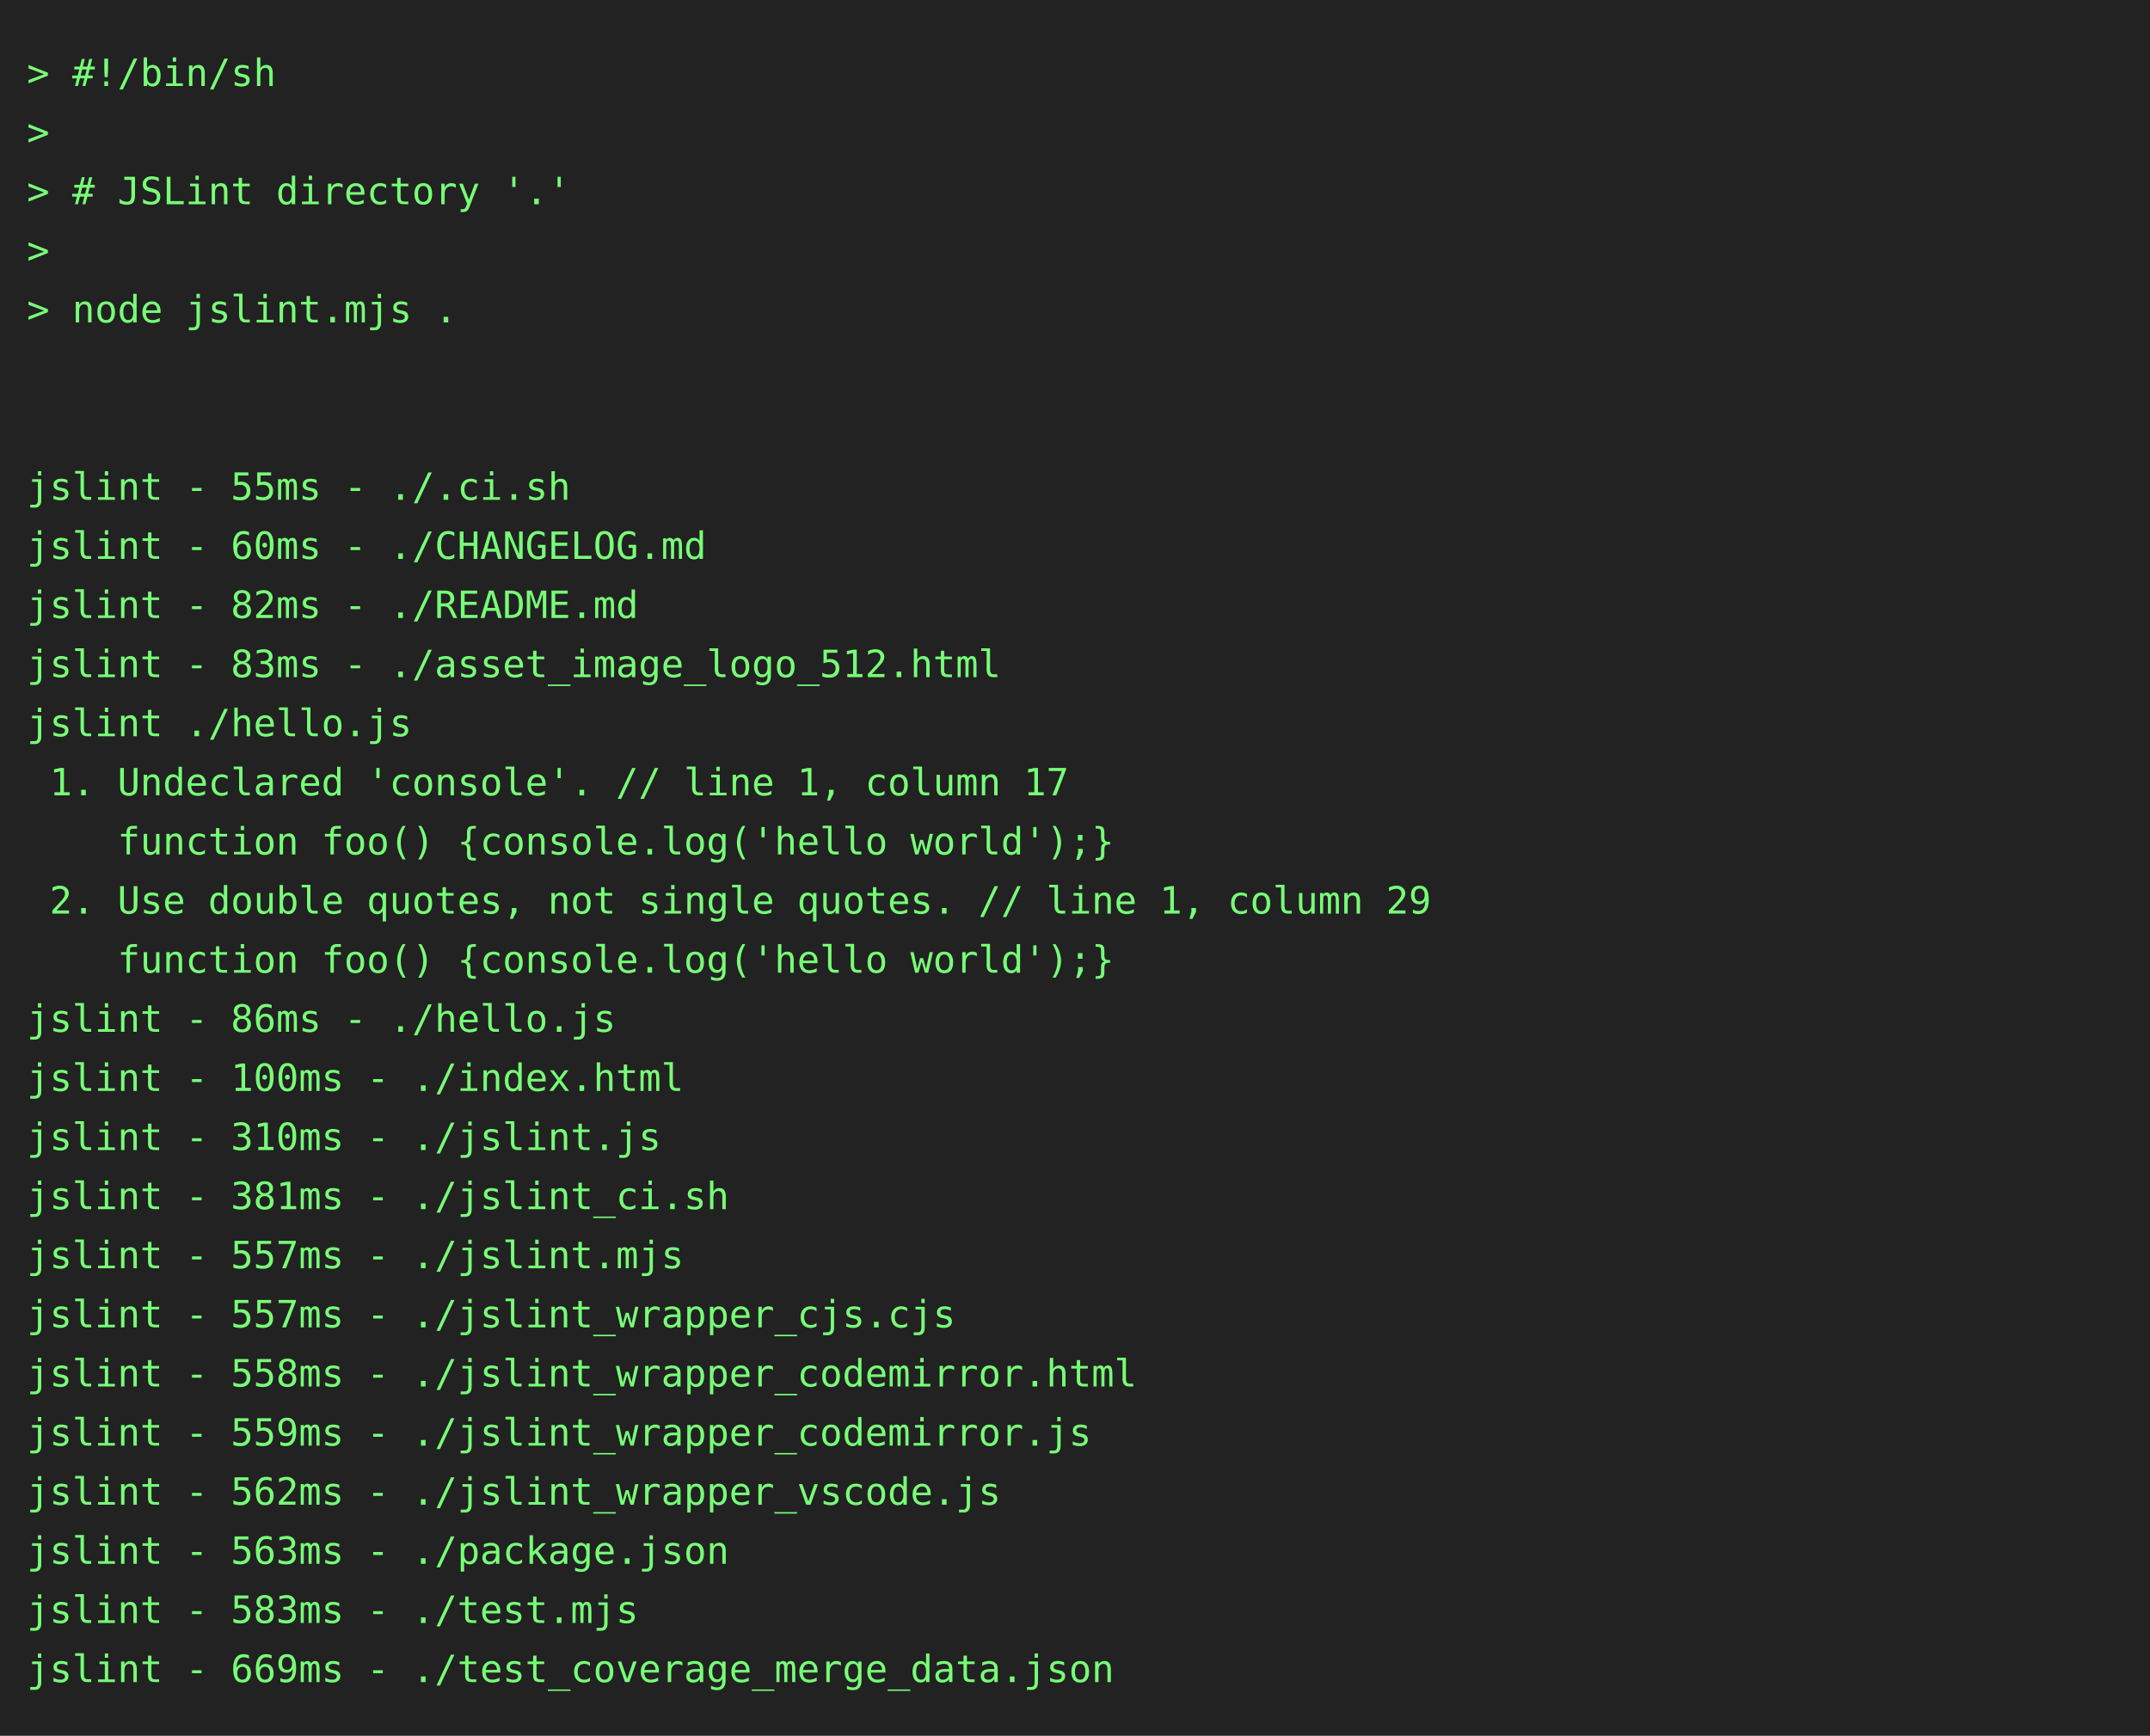
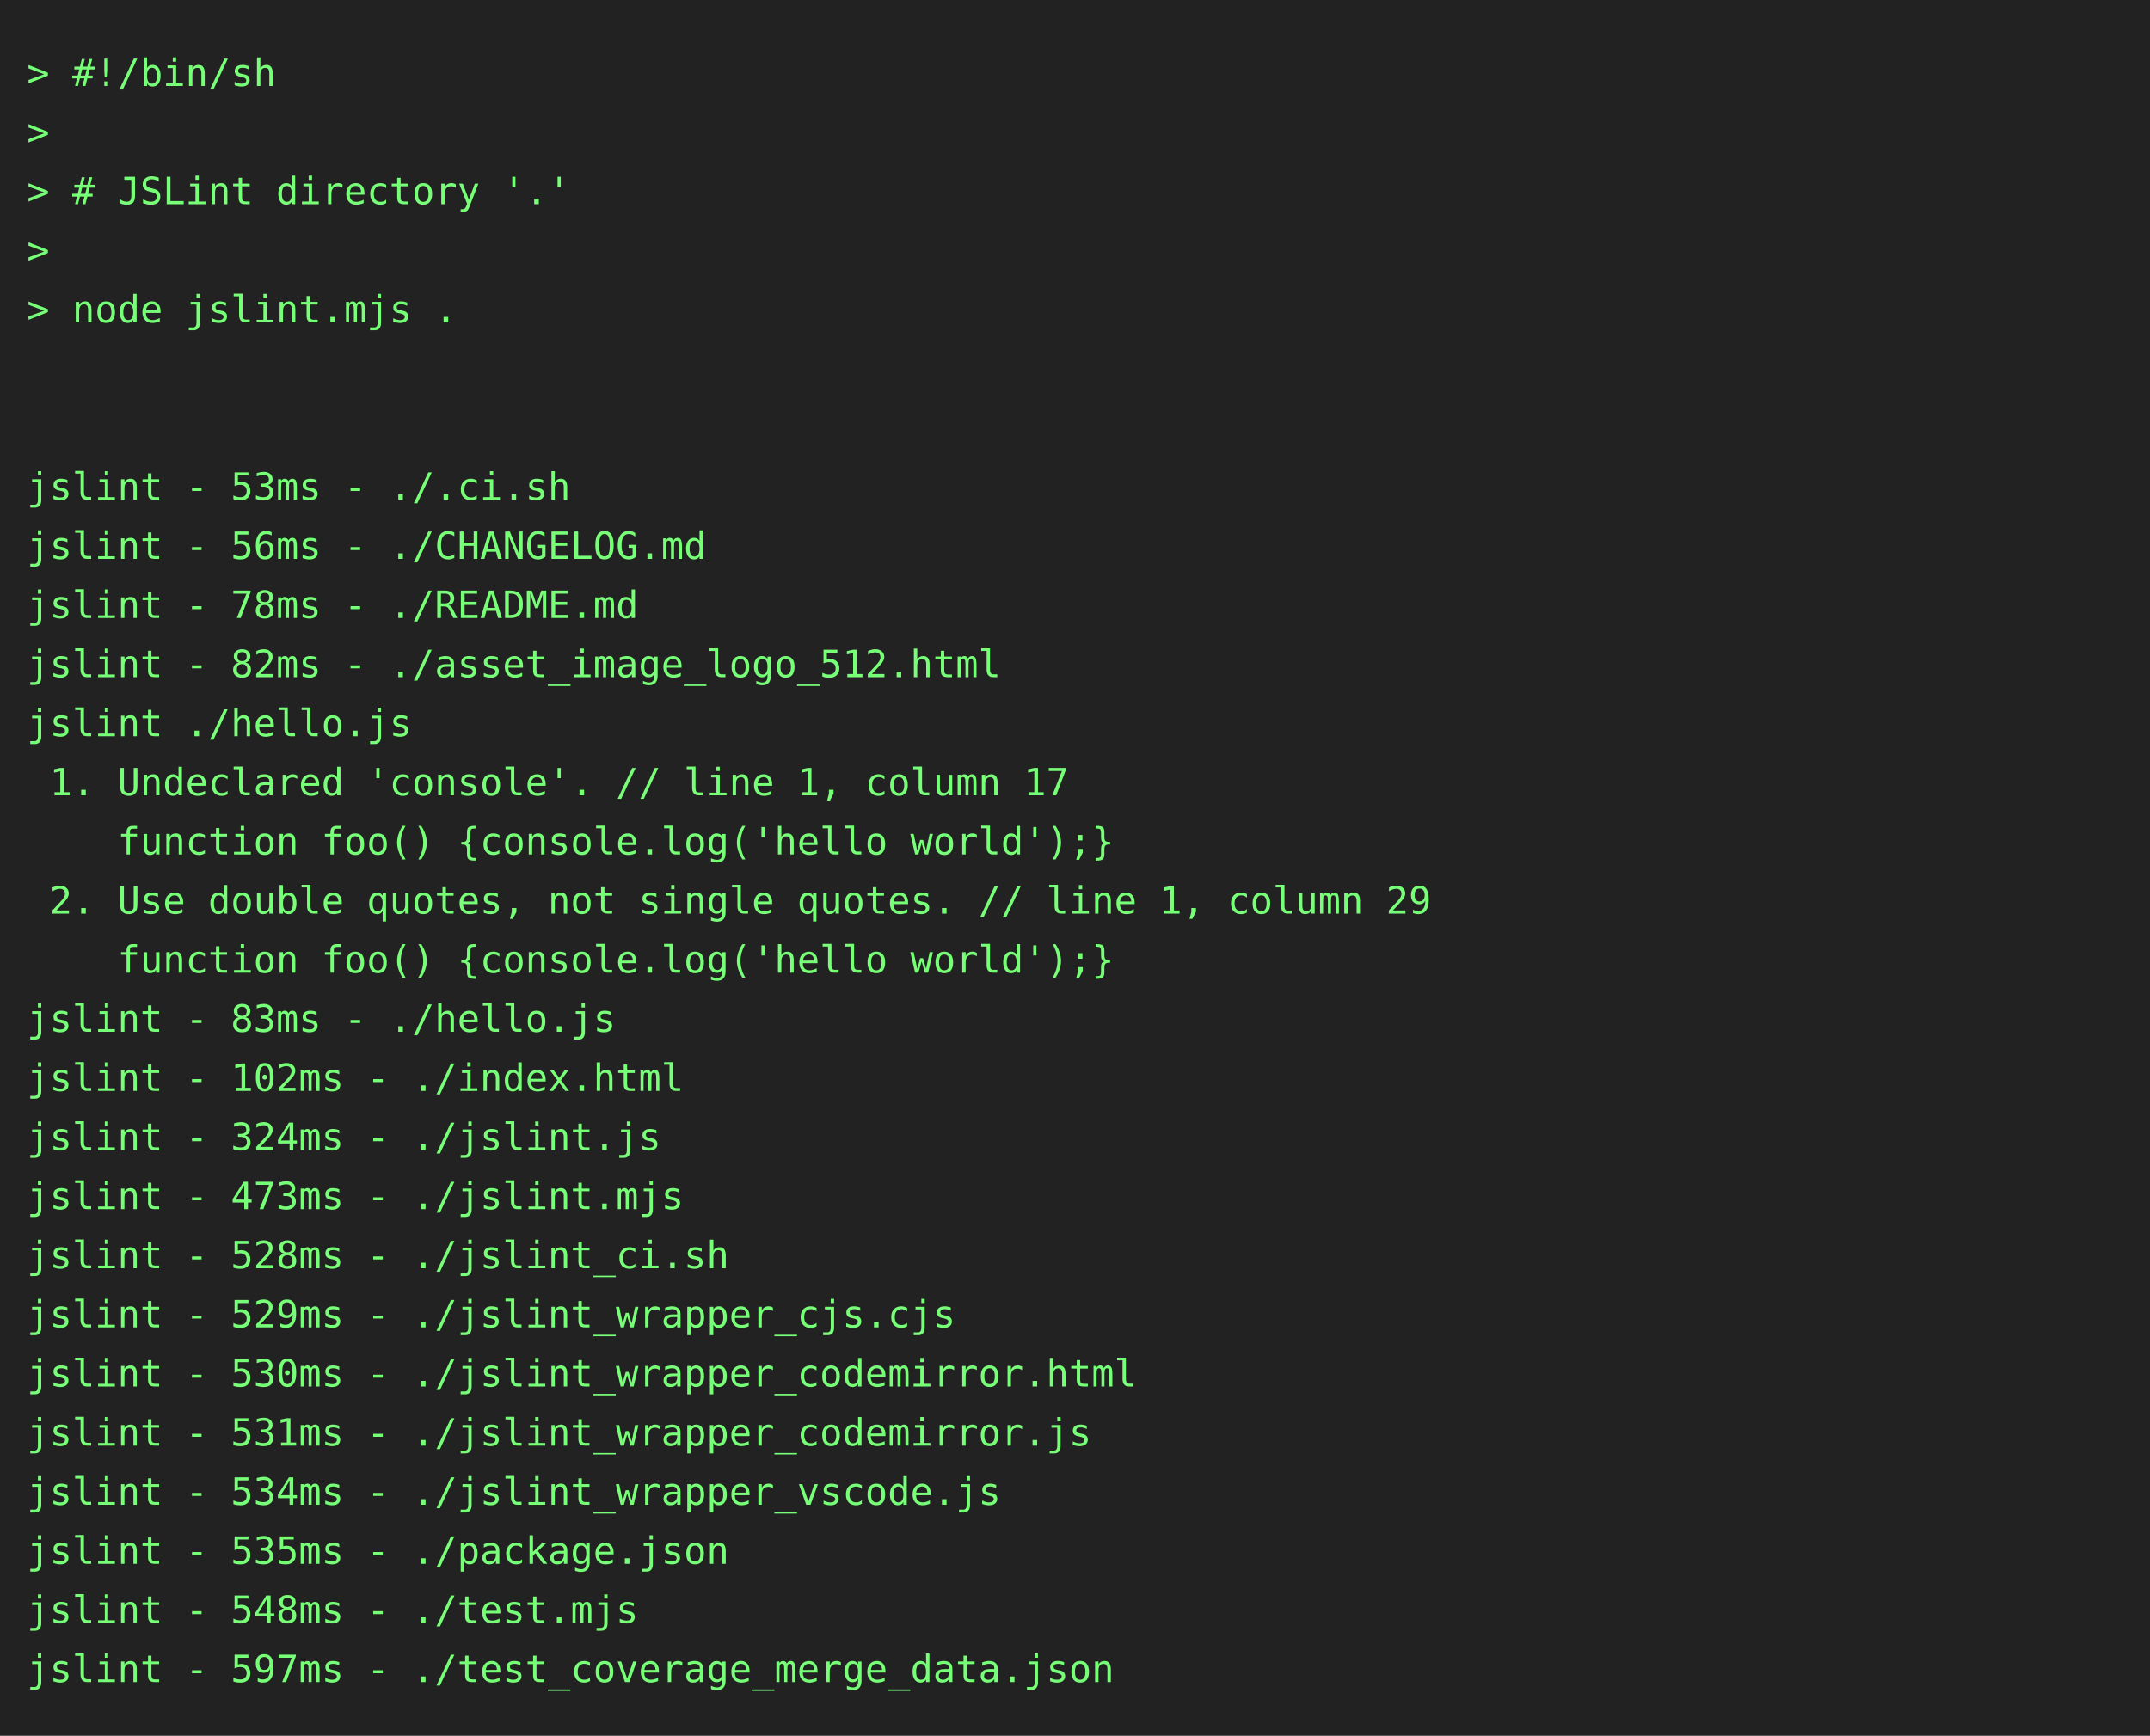
<svg xmlns="http://www.w3.org/2000/svg" height="646" width="800">
  <rect height="646" fill="#222" width="800" />
  <text fill="#7f7" font-family="consolas, menlo, monospace" font-size="14" xml:space="preserve">
    <tspan lengthAdjust="spacingAndGlyphs" textLength="768" x="10" y="32">&gt; #!/bin/sh                                                                                      </tspan>
    <tspan lengthAdjust="spacingAndGlyphs" textLength="768" x="10" y="54">&gt;                                                                                                </tspan>
    <tspan lengthAdjust="spacingAndGlyphs" textLength="768" x="10" y="76">&gt; # JSLint directory '.'                                                                         </tspan>
    <tspan lengthAdjust="spacingAndGlyphs" textLength="768" x="10" y="98">&gt;                                                                                                </tspan>
    <tspan lengthAdjust="spacingAndGlyphs" textLength="768" x="10" y="120">&gt; node jslint.mjs .                                                                              </tspan>
    <tspan lengthAdjust="spacingAndGlyphs" textLength="768" x="10" y="142">                                                                                                 </tspan>
    <tspan lengthAdjust="spacingAndGlyphs" textLength="768" x="10" y="164">                                                                                                 </tspan>
-     <tspan lengthAdjust="spacingAndGlyphs" textLength="768" x="10" y="186">jslint - 55ms - ./.ci.sh                                                                         </tspan>
-     <tspan lengthAdjust="spacingAndGlyphs" textLength="768" x="10" y="208">jslint - 60ms - ./CHANGELOG.md                                                                   </tspan>
-     <tspan lengthAdjust="spacingAndGlyphs" textLength="768" x="10" y="230">jslint - 82ms - ./README.md                                                                      </tspan>
-     <tspan lengthAdjust="spacingAndGlyphs" textLength="768" x="10" y="252">jslint - 83ms - ./asset_image_logo_512.html                                                      </tspan>
+     <tspan lengthAdjust="spacingAndGlyphs" textLength="768" x="10" y="186">jslint - 53ms - ./.ci.sh                                                                         </tspan>
+     <tspan lengthAdjust="spacingAndGlyphs" textLength="768" x="10" y="208">jslint - 56ms - ./CHANGELOG.md                                                                   </tspan>
+     <tspan lengthAdjust="spacingAndGlyphs" textLength="768" x="10" y="230">jslint - 78ms - ./README.md                                                                      </tspan>
+     <tspan lengthAdjust="spacingAndGlyphs" textLength="768" x="10" y="252">jslint - 82ms - ./asset_image_logo_512.html                                                      </tspan>
    <tspan lengthAdjust="spacingAndGlyphs" textLength="768" x="10" y="274">jslint ./hello.js                                                                                </tspan>
    <tspan lengthAdjust="spacingAndGlyphs" textLength="768" x="10" y="296"> 1. Undeclared 'console'. // line 1, column 17                                                   </tspan>
    <tspan lengthAdjust="spacingAndGlyphs" textLength="768" x="10" y="318">    function foo() {console.log('hello world');}                                                 </tspan>
    <tspan lengthAdjust="spacingAndGlyphs" textLength="768" x="10" y="340"> 2. Use double quotes, not single quotes. // line 1, column 29                                   </tspan>
    <tspan lengthAdjust="spacingAndGlyphs" textLength="768" x="10" y="362">    function foo() {console.log('hello world');}                                                 </tspan>
-     <tspan lengthAdjust="spacingAndGlyphs" textLength="768" x="10" y="384">jslint - 86ms - ./hello.js                                                                       </tspan>
-     <tspan lengthAdjust="spacingAndGlyphs" textLength="768" x="10" y="406">jslint - 100ms - ./index.html                                                                    </tspan>
-     <tspan lengthAdjust="spacingAndGlyphs" textLength="768" x="10" y="428">jslint - 310ms - ./jslint.js                                                                     </tspan>
-     <tspan lengthAdjust="spacingAndGlyphs" textLength="768" x="10" y="450">jslint - 381ms - ./jslint_ci.sh                                                                  </tspan>
-     <tspan lengthAdjust="spacingAndGlyphs" textLength="768" x="10" y="472">jslint - 557ms - ./jslint.mjs                                                                    </tspan>
-     <tspan lengthAdjust="spacingAndGlyphs" textLength="768" x="10" y="494">jslint - 557ms - ./jslint_wrapper_cjs.cjs                                                        </tspan>
-     <tspan lengthAdjust="spacingAndGlyphs" textLength="768" x="10" y="516">jslint - 558ms - ./jslint_wrapper_codemirror.html                                                </tspan>
-     <tspan lengthAdjust="spacingAndGlyphs" textLength="768" x="10" y="538">jslint - 559ms - ./jslint_wrapper_codemirror.js                                                  </tspan>
-     <tspan lengthAdjust="spacingAndGlyphs" textLength="768" x="10" y="560">jslint - 562ms - ./jslint_wrapper_vscode.js                                                      </tspan>
-     <tspan lengthAdjust="spacingAndGlyphs" textLength="768" x="10" y="582">jslint - 563ms - ./package.json                                                                  </tspan>
-     <tspan lengthAdjust="spacingAndGlyphs" textLength="768" x="10" y="604">jslint - 583ms - ./test.mjs                                                                      </tspan>
-     <tspan lengthAdjust="spacingAndGlyphs" textLength="768" x="10" y="626">jslint - 669ms - ./test_coverage_merge_data.json                                                 </tspan>
+     <tspan lengthAdjust="spacingAndGlyphs" textLength="768" x="10" y="384">jslint - 83ms - ./hello.js                                                                       </tspan>
+     <tspan lengthAdjust="spacingAndGlyphs" textLength="768" x="10" y="406">jslint - 102ms - ./index.html                                                                    </tspan>
+     <tspan lengthAdjust="spacingAndGlyphs" textLength="768" x="10" y="428">jslint - 324ms - ./jslint.js                                                                     </tspan>
+     <tspan lengthAdjust="spacingAndGlyphs" textLength="768" x="10" y="450">jslint - 473ms - ./jslint.mjs                                                                    </tspan>
+     <tspan lengthAdjust="spacingAndGlyphs" textLength="768" x="10" y="472">jslint - 528ms - ./jslint_ci.sh                                                                  </tspan>
+     <tspan lengthAdjust="spacingAndGlyphs" textLength="768" x="10" y="494">jslint - 529ms - ./jslint_wrapper_cjs.cjs                                                        </tspan>
+     <tspan lengthAdjust="spacingAndGlyphs" textLength="768" x="10" y="516">jslint - 530ms - ./jslint_wrapper_codemirror.html                                                </tspan>
+     <tspan lengthAdjust="spacingAndGlyphs" textLength="768" x="10" y="538">jslint - 531ms - ./jslint_wrapper_codemirror.js                                                  </tspan>
+     <tspan lengthAdjust="spacingAndGlyphs" textLength="768" x="10" y="560">jslint - 534ms - ./jslint_wrapper_vscode.js                                                      </tspan>
+     <tspan lengthAdjust="spacingAndGlyphs" textLength="768" x="10" y="582">jslint - 535ms - ./package.json                                                                  </tspan>
+     <tspan lengthAdjust="spacingAndGlyphs" textLength="768" x="10" y="604">jslint - 548ms - ./test.mjs                                                                      </tspan>
+     <tspan lengthAdjust="spacingAndGlyphs" textLength="768" x="10" y="626">jslint - 597ms - ./test_coverage_merge_data.json                                                 </tspan>
  </text>
</svg>
